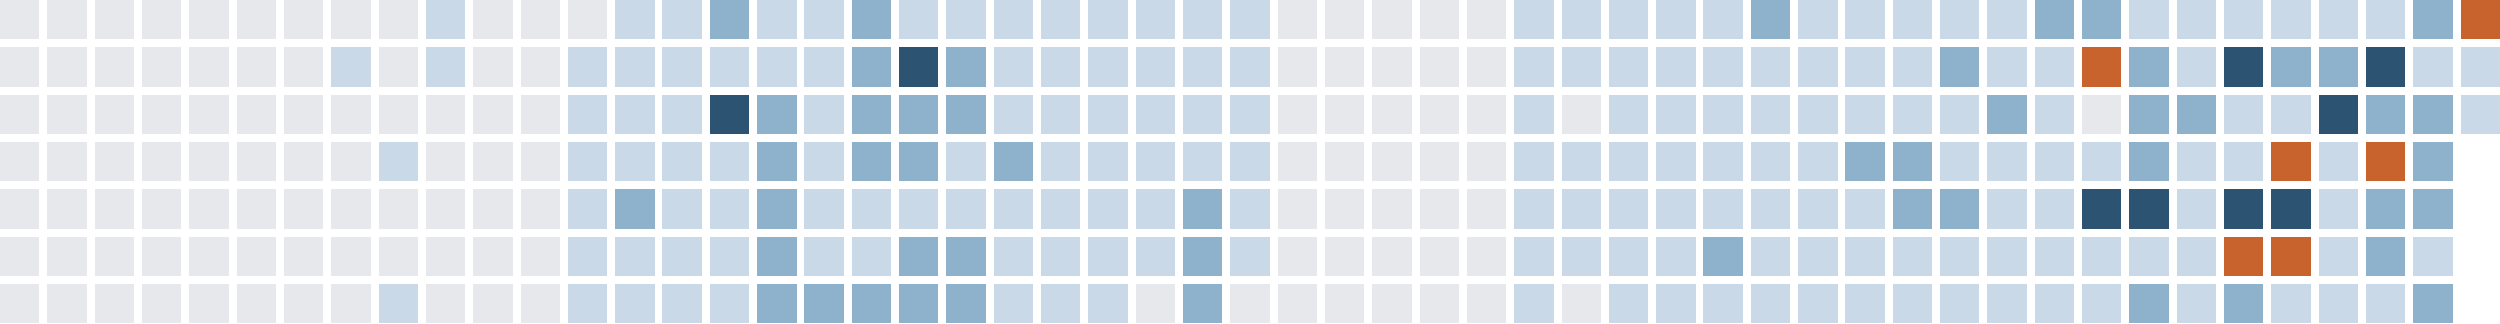
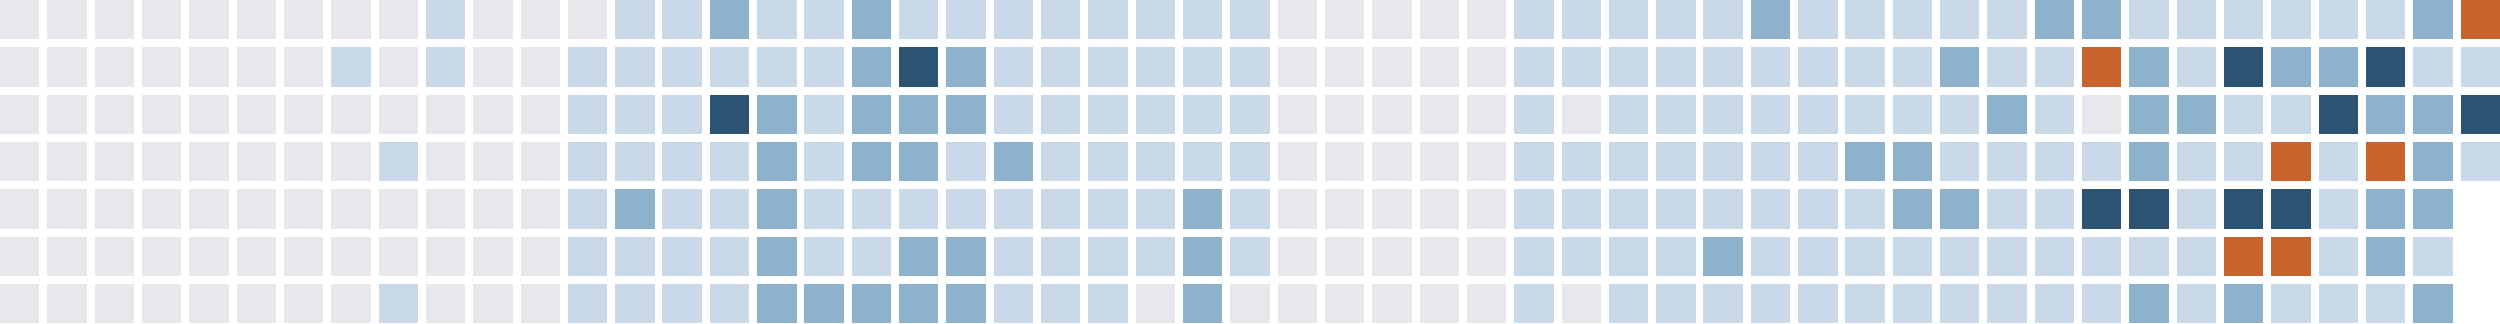
<svg xmlns="http://www.w3.org/2000/svg" version="1.1" width="634.0" height="82.0" viewBox="27.0 20.0 634.0 82.0">
  <rect style="fill:#e6e8eb;shape-rendering:crispedges" data-score="0" data-date="2025-08-24" x="27" y="20" width="10" height="10" />
  <rect style="fill:#e6e8eb;shape-rendering:crispedges" data-score="0" data-date="2025-08-31" x="39" y="20" width="10" height="10" />
  <rect style="fill:#e6e8eb;shape-rendering:crispedges" data-score="0" data-date="2025-09-07" x="51" y="20" width="10" height="10" />
  <rect style="fill:#e6e8eb;shape-rendering:crispedges" data-score="0" data-date="2025-09-14" x="63" y="20" width="10" height="10" />
  <rect style="fill:#e6e8eb;shape-rendering:crispedges" data-score="0" data-date="2025-09-21" x="75" y="20" width="10" height="10" />
  <rect style="fill:#e6e8eb;shape-rendering:crispedges" data-score="0" data-date="2025-09-28" x="87" y="20" width="10" height="10" />
  <rect style="fill:#e6e8eb;shape-rendering:crispedges" data-score="0" data-date="2025-10-05" x="99" y="20" width="10" height="10" />
  <rect style="fill:#e6e8eb;shape-rendering:crispedges" data-score="0" data-date="2025-10-12" x="111" y="20" width="10" height="10" />
  <rect style="fill:#e6e8eb;shape-rendering:crispedges" data-score="0" data-date="2025-10-19" x="123" y="20" width="10" height="10" />
  <rect style="fill:#c9d9e7;shape-rendering:crispedges" data-score="1" data-date="2025-10-26" x="135" y="20" width="10" height="10" />
  <rect style="fill:#e6e8eb;shape-rendering:crispedges" data-score="0" data-date="2025-11-02" x="147" y="20" width="10" height="10" />
  <rect style="fill:#e6e8eb;shape-rendering:crispedges" data-score="0" data-date="2025-11-09" x="159" y="20" width="10" height="10" />
  <rect style="fill:#e6e8eb;shape-rendering:crispedges" data-score="0" data-date="2025-11-16" x="171" y="20" width="10" height="10" />
  <rect style="fill:#c9d9e7;shape-rendering:crispedges" data-score="1" data-date="2025-11-23" x="183" y="20" width="10" height="10" />
  <rect style="fill:#c9d9e7;shape-rendering:crispedges" data-score="1" data-date="2025-11-30" x="195" y="20" width="10" height="10" />
  <rect style="fill:#8fb2cc;shape-rendering:crispedges" data-score="2" data-date="2025-12-07" x="207" y="20" width="10" height="10" />
  <rect style="fill:#c9d9e7;shape-rendering:crispedges" data-score="1" data-date="2025-12-14" x="219" y="20" width="10" height="10" />
  <rect style="fill:#c9d9e7;shape-rendering:crispedges" data-score="1" data-date="2025-12-21" x="231" y="20" width="10" height="10" />
  <rect style="fill:#8fb2cc;shape-rendering:crispedges" data-score="2" data-date="2025-12-28" x="243" y="20" width="10" height="10" />
  <rect style="fill:#c9d9e7;shape-rendering:crispedges" data-score="1" data-date="2026-01-04" x="255" y="20" width="10" height="10" />
  <rect style="fill:#c9d9e7;shape-rendering:crispedges" data-score="1" data-date="2026-01-11" x="267" y="20" width="10" height="10" />
  <rect style="fill:#c9d9e7;shape-rendering:crispedges" data-score="1" data-date="2026-01-18" x="279" y="20" width="10" height="10" />
  <rect style="fill:#c9d9e7;shape-rendering:crispedges" data-score="1" data-date="2026-01-25" x="291" y="20" width="10" height="10" />
  <rect style="fill:#c9d9e7;shape-rendering:crispedges" data-score="1" data-date="2026-02-01" x="303" y="20" width="10" height="10" />
  <rect style="fill:#c9d9e7;shape-rendering:crispedges" data-score="1" data-date="2026-02-08" x="315" y="20" width="10" height="10" />
  <rect style="fill:#c9d9e7;shape-rendering:crispedges" data-score="1" data-date="2026-02-15" x="327" y="20" width="10" height="10" />
  <rect style="fill:#c9d9e7;shape-rendering:crispedges" data-score="1" data-date="2026-02-22" x="339" y="20" width="10" height="10" />
  <rect style="fill:#e6e8eb;shape-rendering:crispedges" data-score="0" data-date="2026-03-01" x="351" y="20" width="10" height="10" />
  <rect style="fill:#e6e8eb;shape-rendering:crispedges" data-score="0" data-date="2026-03-08" x="363" y="20" width="10" height="10" />
  <rect style="fill:#e6e8eb;shape-rendering:crispedges" data-score="0" data-date="2026-03-15" x="375" y="20" width="10" height="10" />
  <rect style="fill:#e6e8eb;shape-rendering:crispedges" data-score="0" data-date="2026-03-22" x="387" y="20" width="10" height="10" />
  <rect style="fill:#e6e8eb;shape-rendering:crispedges" data-score="0" data-date="2026-03-29" x="399" y="20" width="10" height="10" />
  <rect style="fill:#c9d9e7;shape-rendering:crispedges" data-score="1" data-date="2026-04-05" x="411" y="20" width="10" height="10" />
  <rect style="fill:#c9d9e7;shape-rendering:crispedges" data-score="1" data-date="2026-04-12" x="423" y="20" width="10" height="10" />
  <rect style="fill:#c9d9e7;shape-rendering:crispedges" data-score="1" data-date="2026-04-19" x="435" y="20" width="10" height="10" />
  <rect style="fill:#c9d9e7;shape-rendering:crispedges" data-score="1" data-date="2026-04-26" x="447" y="20" width="10" height="10" />
  <rect style="fill:#c9d9e7;shape-rendering:crispedges" data-score="1" data-date="2026-05-03" x="459" y="20" width="10" height="10" />
  <rect style="fill:#8fb2cc;shape-rendering:crispedges" data-score="2" data-date="2026-05-10" x="471" y="20" width="10" height="10" />
  <rect style="fill:#c9d9e7;shape-rendering:crispedges" data-score="1" data-date="2026-05-17" x="483" y="20" width="10" height="10" />
  <rect style="fill:#c9d9e7;shape-rendering:crispedges" data-score="1" data-date="2026-05-24" x="495" y="20" width="10" height="10" />
  <rect style="fill:#c9d9e7;shape-rendering:crispedges" data-score="1" data-date="2026-05-31" x="507" y="20" width="10" height="10" />
  <rect style="fill:#c9d9e7;shape-rendering:crispedges" data-score="1" data-date="2026-06-07" x="519" y="20" width="10" height="10" />
  <rect style="fill:#c9d9e7;shape-rendering:crispedges" data-score="1" data-date="2026-06-14" x="531" y="20" width="10" height="10" />
  <rect style="fill:#8fb2cc;shape-rendering:crispedges" data-score="2" data-date="2026-06-21" x="543" y="20" width="10" height="10" />
  <rect style="fill:#8fb2cc;shape-rendering:crispedges" data-score="2" data-date="2026-06-28" x="555" y="20" width="10" height="10" />
  <rect style="fill:#c9d9e7;shape-rendering:crispedges" data-score="1" data-date="2026-07-05" x="567" y="20" width="10" height="10" />
  <rect style="fill:#c9d9e7;shape-rendering:crispedges" data-score="1" data-date="2026-07-12" x="579" y="20" width="10" height="10" />
  <rect style="fill:#c9d9e7;shape-rendering:crispedges" data-score="1" data-date="2026-07-19" x="591" y="20" width="10" height="10" />
  <rect style="fill:#c9d9e7;shape-rendering:crispedges" data-score="1" data-date="2026-07-26" x="603" y="20" width="10" height="10" />
  <rect style="fill:#c9d9e7;shape-rendering:crispedges" data-score="1" data-date="2026-08-02" x="615" y="20" width="10" height="10" />
  <rect style="fill:#c9d9e7;shape-rendering:crispedges" data-score="1" data-date="2026-08-09" x="627" y="20" width="10" height="10" />
  <rect style="fill:#8fb2cc;shape-rendering:crispedges" data-score="2" data-date="2026-08-16" x="639" y="20" width="10" height="10" />
  <rect style="fill:#c8632d;shape-rendering:crispedges" data-score="4" data-date="2026-08-23" x="651" y="20" width="10" height="10" />
  <rect style="fill:#e6e8eb;shape-rendering:crispedges" data-score="0" data-date="2025-08-25" x="27" y="32" width="10" height="10" />
  <rect style="fill:#e6e8eb;shape-rendering:crispedges" data-score="0" data-date="2025-09-01" x="39" y="32" width="10" height="10" />
  <rect style="fill:#e6e8eb;shape-rendering:crispedges" data-score="0" data-date="2025-09-08" x="51" y="32" width="10" height="10" />
  <rect style="fill:#e6e8eb;shape-rendering:crispedges" data-score="0" data-date="2025-09-15" x="63" y="32" width="10" height="10" />
  <rect style="fill:#e6e8eb;shape-rendering:crispedges" data-score="0" data-date="2025-09-22" x="75" y="32" width="10" height="10" />
  <rect style="fill:#e6e8eb;shape-rendering:crispedges" data-score="0" data-date="2025-09-29" x="87" y="32" width="10" height="10" />
  <rect style="fill:#e6e8eb;shape-rendering:crispedges" data-score="0" data-date="2025-10-06" x="99" y="32" width="10" height="10" />
  <rect style="fill:#c9d9e7;shape-rendering:crispedges" data-score="1" data-date="2025-10-13" x="111" y="32" width="10" height="10" />
  <rect style="fill:#e6e8eb;shape-rendering:crispedges" data-score="0" data-date="2025-10-20" x="123" y="32" width="10" height="10" />
  <rect style="fill:#c9d9e7;shape-rendering:crispedges" data-score="1" data-date="2025-10-27" x="135" y="32" width="10" height="10" />
  <rect style="fill:#e6e8eb;shape-rendering:crispedges" data-score="0" data-date="2025-11-03" x="147" y="32" width="10" height="10" />
  <rect style="fill:#e6e8eb;shape-rendering:crispedges" data-score="0" data-date="2025-11-10" x="159" y="32" width="10" height="10" />
  <rect style="fill:#c9d9e7;shape-rendering:crispedges" data-score="1" data-date="2025-11-17" x="171" y="32" width="10" height="10" />
  <rect style="fill:#c9d9e7;shape-rendering:crispedges" data-score="1" data-date="2025-11-24" x="183" y="32" width="10" height="10" />
  <rect style="fill:#c9d9e7;shape-rendering:crispedges" data-score="1" data-date="2025-12-01" x="195" y="32" width="10" height="10" />
  <rect style="fill:#c9d9e7;shape-rendering:crispedges" data-score="1" data-date="2025-12-08" x="207" y="32" width="10" height="10" />
  <rect style="fill:#c9d9e7;shape-rendering:crispedges" data-score="1" data-date="2025-12-15" x="219" y="32" width="10" height="10" />
  <rect style="fill:#c9d9e7;shape-rendering:crispedges" data-score="1" data-date="2025-12-22" x="231" y="32" width="10" height="10" />
  <rect style="fill:#8fb2cc;shape-rendering:crispedges" data-score="2" data-date="2025-12-29" x="243" y="32" width="10" height="10" />
  <rect style="fill:#2c5472;shape-rendering:crispedges" data-score="3" data-date="2026-01-05" x="255" y="32" width="10" height="10" />
  <rect style="fill:#8fb2cc;shape-rendering:crispedges" data-score="2" data-date="2026-01-12" x="267" y="32" width="10" height="10" />
  <rect style="fill:#c9d9e7;shape-rendering:crispedges" data-score="1" data-date="2026-01-19" x="279" y="32" width="10" height="10" />
  <rect style="fill:#c9d9e7;shape-rendering:crispedges" data-score="1" data-date="2026-01-26" x="291" y="32" width="10" height="10" />
  <rect style="fill:#c9d9e7;shape-rendering:crispedges" data-score="1" data-date="2026-02-02" x="303" y="32" width="10" height="10" />
  <rect style="fill:#c9d9e7;shape-rendering:crispedges" data-score="1" data-date="2026-02-09" x="315" y="32" width="10" height="10" />
  <rect style="fill:#c9d9e7;shape-rendering:crispedges" data-score="1" data-date="2026-02-16" x="327" y="32" width="10" height="10" />
  <rect style="fill:#c9d9e7;shape-rendering:crispedges" data-score="1" data-date="2026-02-23" x="339" y="32" width="10" height="10" />
  <rect style="fill:#e6e8eb;shape-rendering:crispedges" data-score="0" data-date="2026-03-02" x="351" y="32" width="10" height="10" />
  <rect style="fill:#e6e8eb;shape-rendering:crispedges" data-score="0" data-date="2026-03-09" x="363" y="32" width="10" height="10" />
  <rect style="fill:#e6e8eb;shape-rendering:crispedges" data-score="0" data-date="2026-03-16" x="375" y="32" width="10" height="10" />
  <rect style="fill:#e6e8eb;shape-rendering:crispedges" data-score="0" data-date="2026-03-23" x="387" y="32" width="10" height="10" />
  <rect style="fill:#e6e8eb;shape-rendering:crispedges" data-score="0" data-date="2026-03-30" x="399" y="32" width="10" height="10" />
  <rect style="fill:#c9d9e7;shape-rendering:crispedges" data-score="1" data-date="2026-04-06" x="411" y="32" width="10" height="10" />
  <rect style="fill:#c9d9e7;shape-rendering:crispedges" data-score="1" data-date="2026-04-13" x="423" y="32" width="10" height="10" />
  <rect style="fill:#c9d9e7;shape-rendering:crispedges" data-score="1" data-date="2026-04-20" x="435" y="32" width="10" height="10" />
  <rect style="fill:#c9d9e7;shape-rendering:crispedges" data-score="1" data-date="2026-04-27" x="447" y="32" width="10" height="10" />
  <rect style="fill:#c9d9e7;shape-rendering:crispedges" data-score="1" data-date="2026-05-04" x="459" y="32" width="10" height="10" />
  <rect style="fill:#c9d9e7;shape-rendering:crispedges" data-score="1" data-date="2026-05-11" x="471" y="32" width="10" height="10" />
  <rect style="fill:#c9d9e7;shape-rendering:crispedges" data-score="1" data-date="2026-05-18" x="483" y="32" width="10" height="10" />
  <rect style="fill:#c9d9e7;shape-rendering:crispedges" data-score="1" data-date="2026-05-25" x="495" y="32" width="10" height="10" />
  <rect style="fill:#c9d9e7;shape-rendering:crispedges" data-score="1" data-date="2026-06-01" x="507" y="32" width="10" height="10" />
  <rect style="fill:#8fb2cc;shape-rendering:crispedges" data-score="2" data-date="2026-06-08" x="519" y="32" width="10" height="10" />
  <rect style="fill:#c9d9e7;shape-rendering:crispedges" data-score="1" data-date="2026-06-15" x="531" y="32" width="10" height="10" />
  <rect style="fill:#c9d9e7;shape-rendering:crispedges" data-score="1" data-date="2026-06-22" x="543" y="32" width="10" height="10" />
  <rect style="fill:#c8632d;shape-rendering:crispedges" data-score="4" data-date="2026-06-29" x="555" y="32" width="10" height="10" />
  <rect style="fill:#8fb2cc;shape-rendering:crispedges" data-score="2" data-date="2026-07-06" x="567" y="32" width="10" height="10" />
  <rect style="fill:#c9d9e7;shape-rendering:crispedges" data-score="1" data-date="2026-07-13" x="579" y="32" width="10" height="10" />
  <rect style="fill:#2c5472;shape-rendering:crispedges" data-score="3" data-date="2026-07-20" x="591" y="32" width="10" height="10" />
  <rect style="fill:#8fb2cc;shape-rendering:crispedges" data-score="2" data-date="2026-07-27" x="603" y="32" width="10" height="10" />
  <rect style="fill:#8fb2cc;shape-rendering:crispedges" data-score="2" data-date="2026-08-03" x="615" y="32" width="10" height="10" />
  <rect style="fill:#2c5472;shape-rendering:crispedges" data-score="3" data-date="2026-08-10" x="627" y="32" width="10" height="10" />
  <rect style="fill:#c9d9e7;shape-rendering:crispedges" data-score="1" data-date="2026-08-17" x="639" y="32" width="10" height="10" />
  <rect style="fill:#c9d9e7;shape-rendering:crispedges" data-score="1" data-date="2026-08-24" x="651" y="32" width="10" height="10" />
  <rect style="fill:#e6e8eb;shape-rendering:crispedges" data-score="0" data-date="2025-08-26" x="27" y="44" width="10" height="10" />
  <rect style="fill:#e6e8eb;shape-rendering:crispedges" data-score="0" data-date="2025-09-02" x="39" y="44" width="10" height="10" />
  <rect style="fill:#e6e8eb;shape-rendering:crispedges" data-score="0" data-date="2025-09-09" x="51" y="44" width="10" height="10" />
  <rect style="fill:#e6e8eb;shape-rendering:crispedges" data-score="0" data-date="2025-09-16" x="63" y="44" width="10" height="10" />
  <rect style="fill:#e6e8eb;shape-rendering:crispedges" data-score="0" data-date="2025-09-23" x="75" y="44" width="10" height="10" />
  <rect style="fill:#e6e8eb;shape-rendering:crispedges" data-score="0" data-date="2025-09-30" x="87" y="44" width="10" height="10" />
  <rect style="fill:#e6e8eb;shape-rendering:crispedges" data-score="0" data-date="2025-10-07" x="99" y="44" width="10" height="10" />
  <rect style="fill:#e6e8eb;shape-rendering:crispedges" data-score="0" data-date="2025-10-14" x="111" y="44" width="10" height="10" />
  <rect style="fill:#e6e8eb;shape-rendering:crispedges" data-score="0" data-date="2025-10-21" x="123" y="44" width="10" height="10" />
  <rect style="fill:#e6e8eb;shape-rendering:crispedges" data-score="0" data-date="2025-10-28" x="135" y="44" width="10" height="10" />
  <rect style="fill:#e6e8eb;shape-rendering:crispedges" data-score="0" data-date="2025-11-04" x="147" y="44" width="10" height="10" />
  <rect style="fill:#e6e8eb;shape-rendering:crispedges" data-score="0" data-date="2025-11-11" x="159" y="44" width="10" height="10" />
  <rect style="fill:#c9d9e7;shape-rendering:crispedges" data-score="1" data-date="2025-11-18" x="171" y="44" width="10" height="10" />
  <rect style="fill:#c9d9e7;shape-rendering:crispedges" data-score="1" data-date="2025-11-25" x="183" y="44" width="10" height="10" />
  <rect style="fill:#c9d9e7;shape-rendering:crispedges" data-score="1" data-date="2025-12-02" x="195" y="44" width="10" height="10" />
  <rect style="fill:#2c5472;shape-rendering:crispedges" data-score="3" data-date="2025-12-09" x="207" y="44" width="10" height="10" />
  <rect style="fill:#8fb2cc;shape-rendering:crispedges" data-score="2" data-date="2025-12-16" x="219" y="44" width="10" height="10" />
  <rect style="fill:#c9d9e7;shape-rendering:crispedges" data-score="1" data-date="2025-12-23" x="231" y="44" width="10" height="10" />
  <rect style="fill:#8fb2cc;shape-rendering:crispedges" data-score="2" data-date="2025-12-30" x="243" y="44" width="10" height="10" />
  <rect style="fill:#8fb2cc;shape-rendering:crispedges" data-score="2" data-date="2026-01-06" x="255" y="44" width="10" height="10" />
  <rect style="fill:#8fb2cc;shape-rendering:crispedges" data-score="2" data-date="2026-01-13" x="267" y="44" width="10" height="10" />
  <rect style="fill:#c9d9e7;shape-rendering:crispedges" data-score="1" data-date="2026-01-20" x="279" y="44" width="10" height="10" />
  <rect style="fill:#c9d9e7;shape-rendering:crispedges" data-score="1" data-date="2026-01-27" x="291" y="44" width="10" height="10" />
  <rect style="fill:#c9d9e7;shape-rendering:crispedges" data-score="1" data-date="2026-02-03" x="303" y="44" width="10" height="10" />
  <rect style="fill:#c9d9e7;shape-rendering:crispedges" data-score="1" data-date="2026-02-10" x="315" y="44" width="10" height="10" />
  <rect style="fill:#c9d9e7;shape-rendering:crispedges" data-score="1" data-date="2026-02-17" x="327" y="44" width="10" height="10" />
  <rect style="fill:#c9d9e7;shape-rendering:crispedges" data-score="1" data-date="2026-02-24" x="339" y="44" width="10" height="10" />
  <rect style="fill:#e6e8eb;shape-rendering:crispedges" data-score="0" data-date="2026-03-03" x="351" y="44" width="10" height="10" />
  <rect style="fill:#e6e8eb;shape-rendering:crispedges" data-score="0" data-date="2026-03-10" x="363" y="44" width="10" height="10" />
  <rect style="fill:#e6e8eb;shape-rendering:crispedges" data-score="0" data-date="2026-03-17" x="375" y="44" width="10" height="10" />
  <rect style="fill:#e6e8eb;shape-rendering:crispedges" data-score="0" data-date="2026-03-24" x="387" y="44" width="10" height="10" />
  <rect style="fill:#e6e8eb;shape-rendering:crispedges" data-score="0" data-date="2026-03-31" x="399" y="44" width="10" height="10" />
  <rect style="fill:#c9d9e7;shape-rendering:crispedges" data-score="1" data-date="2026-04-07" x="411" y="44" width="10" height="10" />
  <rect style="fill:#e6e8eb;shape-rendering:crispedges" data-score="0" data-date="2026-04-14" x="423" y="44" width="10" height="10" />
  <rect style="fill:#c9d9e7;shape-rendering:crispedges" data-score="1" data-date="2026-04-21" x="435" y="44" width="10" height="10" />
  <rect style="fill:#c9d9e7;shape-rendering:crispedges" data-score="1" data-date="2026-04-28" x="447" y="44" width="10" height="10" />
  <rect style="fill:#c9d9e7;shape-rendering:crispedges" data-score="1" data-date="2026-05-05" x="459" y="44" width="10" height="10" />
  <rect style="fill:#c9d9e7;shape-rendering:crispedges" data-score="1" data-date="2026-05-12" x="471" y="44" width="10" height="10" />
  <rect style="fill:#c9d9e7;shape-rendering:crispedges" data-score="1" data-date="2026-05-19" x="483" y="44" width="10" height="10" />
  <rect style="fill:#c9d9e7;shape-rendering:crispedges" data-score="1" data-date="2026-05-26" x="495" y="44" width="10" height="10" />
  <rect style="fill:#c9d9e7;shape-rendering:crispedges" data-score="1" data-date="2026-06-02" x="507" y="44" width="10" height="10" />
  <rect style="fill:#c9d9e7;shape-rendering:crispedges" data-score="1" data-date="2026-06-09" x="519" y="44" width="10" height="10" />
  <rect style="fill:#8fb2cc;shape-rendering:crispedges" data-score="2" data-date="2026-06-16" x="531" y="44" width="10" height="10" />
  <rect style="fill:#c9d9e7;shape-rendering:crispedges" data-score="1" data-date="2026-06-23" x="543" y="44" width="10" height="10" />
  <rect style="fill:#e6e8eb;shape-rendering:crispedges" data-score="0" data-date="2026-06-30" x="555" y="44" width="10" height="10" />
  <rect style="fill:#8fb2cc;shape-rendering:crispedges" data-score="2" data-date="2026-07-07" x="567" y="44" width="10" height="10" />
  <rect style="fill:#8fb2cc;shape-rendering:crispedges" data-score="2" data-date="2026-07-14" x="579" y="44" width="10" height="10" />
  <rect style="fill:#c9d9e7;shape-rendering:crispedges" data-score="1" data-date="2026-07-21" x="591" y="44" width="10" height="10" />
  <rect style="fill:#c9d9e7;shape-rendering:crispedges" data-score="1" data-date="2026-07-28" x="603" y="44" width="10" height="10" />
  <rect style="fill:#2c5472;shape-rendering:crispedges" data-score="3" data-date="2026-08-04" x="615" y="44" width="10" height="10" />
  <rect style="fill:#8fb2cc;shape-rendering:crispedges" data-score="2" data-date="2026-08-11" x="627" y="44" width="10" height="10" />
  <rect style="fill:#8fb2cc;shape-rendering:crispedges" data-score="2" data-date="2026-08-18" x="639" y="44" width="10" height="10" />
-   <rect style="fill:#c9d9e7;shape-rendering:crispedges" data-score="1" data-date="2026-08-25" x="651" y="44" width="10" height="10" />
+   <rect style="fill:#2c5472;shape-rendering:crispedges" data-score="3" data-date="2026-08-25" x="651" y="44" width="10" height="10" />
  <rect style="fill:#e6e8eb;shape-rendering:crispedges" data-score="0" data-date="2025-08-27" x="27" y="56" width="10" height="10" />
  <rect style="fill:#e6e8eb;shape-rendering:crispedges" data-score="0" data-date="2025-09-03" x="39" y="56" width="10" height="10" />
  <rect style="fill:#e6e8eb;shape-rendering:crispedges" data-score="0" data-date="2025-09-10" x="51" y="56" width="10" height="10" />
  <rect style="fill:#e6e8eb;shape-rendering:crispedges" data-score="0" data-date="2025-09-17" x="63" y="56" width="10" height="10" />
  <rect style="fill:#e6e8eb;shape-rendering:crispedges" data-score="0" data-date="2025-09-24" x="75" y="56" width="10" height="10" />
  <rect style="fill:#e6e8eb;shape-rendering:crispedges" data-score="0" data-date="2025-10-01" x="87" y="56" width="10" height="10" />
  <rect style="fill:#e6e8eb;shape-rendering:crispedges" data-score="0" data-date="2025-10-08" x="99" y="56" width="10" height="10" />
  <rect style="fill:#e6e8eb;shape-rendering:crispedges" data-score="0" data-date="2025-10-15" x="111" y="56" width="10" height="10" />
  <rect style="fill:#c9d9e7;shape-rendering:crispedges" data-score="1" data-date="2025-10-22" x="123" y="56" width="10" height="10" />
  <rect style="fill:#e6e8eb;shape-rendering:crispedges" data-score="0" data-date="2025-10-29" x="135" y="56" width="10" height="10" />
  <rect style="fill:#e6e8eb;shape-rendering:crispedges" data-score="0" data-date="2025-11-05" x="147" y="56" width="10" height="10" />
  <rect style="fill:#e6e8eb;shape-rendering:crispedges" data-score="0" data-date="2025-11-12" x="159" y="56" width="10" height="10" />
  <rect style="fill:#c9d9e7;shape-rendering:crispedges" data-score="1" data-date="2025-11-19" x="171" y="56" width="10" height="10" />
  <rect style="fill:#c9d9e7;shape-rendering:crispedges" data-score="1" data-date="2025-11-26" x="183" y="56" width="10" height="10" />
  <rect style="fill:#c9d9e7;shape-rendering:crispedges" data-score="1" data-date="2025-12-03" x="195" y="56" width="10" height="10" />
  <rect style="fill:#c9d9e7;shape-rendering:crispedges" data-score="1" data-date="2025-12-10" x="207" y="56" width="10" height="10" />
  <rect style="fill:#8fb2cc;shape-rendering:crispedges" data-score="2" data-date="2025-12-17" x="219" y="56" width="10" height="10" />
  <rect style="fill:#c9d9e7;shape-rendering:crispedges" data-score="1" data-date="2025-12-24" x="231" y="56" width="10" height="10" />
  <rect style="fill:#8fb2cc;shape-rendering:crispedges" data-score="2" data-date="2025-12-31" x="243" y="56" width="10" height="10" />
  <rect style="fill:#8fb2cc;shape-rendering:crispedges" data-score="2" data-date="2026-01-07" x="255" y="56" width="10" height="10" />
  <rect style="fill:#c9d9e7;shape-rendering:crispedges" data-score="1" data-date="2026-01-14" x="267" y="56" width="10" height="10" />
  <rect style="fill:#8fb2cc;shape-rendering:crispedges" data-score="2" data-date="2026-01-21" x="279" y="56" width="10" height="10" />
  <rect style="fill:#c9d9e7;shape-rendering:crispedges" data-score="1" data-date="2026-01-28" x="291" y="56" width="10" height="10" />
  <rect style="fill:#c9d9e7;shape-rendering:crispedges" data-score="1" data-date="2026-02-04" x="303" y="56" width="10" height="10" />
  <rect style="fill:#c9d9e7;shape-rendering:crispedges" data-score="1" data-date="2026-02-11" x="315" y="56" width="10" height="10" />
  <rect style="fill:#c9d9e7;shape-rendering:crispedges" data-score="1" data-date="2026-02-18" x="327" y="56" width="10" height="10" />
  <rect style="fill:#c9d9e7;shape-rendering:crispedges" data-score="1" data-date="2026-02-25" x="339" y="56" width="10" height="10" />
  <rect style="fill:#e6e8eb;shape-rendering:crispedges" data-score="0" data-date="2026-03-04" x="351" y="56" width="10" height="10" />
  <rect style="fill:#e6e8eb;shape-rendering:crispedges" data-score="0" data-date="2026-03-11" x="363" y="56" width="10" height="10" />
  <rect style="fill:#e6e8eb;shape-rendering:crispedges" data-score="0" data-date="2026-03-18" x="375" y="56" width="10" height="10" />
  <rect style="fill:#e6e8eb;shape-rendering:crispedges" data-score="0" data-date="2026-03-25" x="387" y="56" width="10" height="10" />
  <rect style="fill:#e6e8eb;shape-rendering:crispedges" data-score="0" data-date="2026-04-01" x="399" y="56" width="10" height="10" />
  <rect style="fill:#c9d9e7;shape-rendering:crispedges" data-score="1" data-date="2026-04-08" x="411" y="56" width="10" height="10" />
  <rect style="fill:#c9d9e7;shape-rendering:crispedges" data-score="1" data-date="2026-04-15" x="423" y="56" width="10" height="10" />
  <rect style="fill:#c9d9e7;shape-rendering:crispedges" data-score="1" data-date="2026-04-22" x="435" y="56" width="10" height="10" />
  <rect style="fill:#c9d9e7;shape-rendering:crispedges" data-score="1" data-date="2026-04-29" x="447" y="56" width="10" height="10" />
  <rect style="fill:#c9d9e7;shape-rendering:crispedges" data-score="1" data-date="2026-05-06" x="459" y="56" width="10" height="10" />
  <rect style="fill:#c9d9e7;shape-rendering:crispedges" data-score="1" data-date="2026-05-13" x="471" y="56" width="10" height="10" />
  <rect style="fill:#c9d9e7;shape-rendering:crispedges" data-score="1" data-date="2026-05-20" x="483" y="56" width="10" height="10" />
  <rect style="fill:#8fb2cc;shape-rendering:crispedges" data-score="2" data-date="2026-05-27" x="495" y="56" width="10" height="10" />
  <rect style="fill:#8fb2cc;shape-rendering:crispedges" data-score="2" data-date="2026-06-03" x="507" y="56" width="10" height="10" />
  <rect style="fill:#c9d9e7;shape-rendering:crispedges" data-score="1" data-date="2026-06-10" x="519" y="56" width="10" height="10" />
  <rect style="fill:#c9d9e7;shape-rendering:crispedges" data-score="1" data-date="2026-06-17" x="531" y="56" width="10" height="10" />
  <rect style="fill:#c9d9e7;shape-rendering:crispedges" data-score="1" data-date="2026-06-24" x="543" y="56" width="10" height="10" />
  <rect style="fill:#c9d9e7;shape-rendering:crispedges" data-score="1" data-date="2026-07-01" x="555" y="56" width="10" height="10" />
  <rect style="fill:#8fb2cc;shape-rendering:crispedges" data-score="2" data-date="2026-07-08" x="567" y="56" width="10" height="10" />
  <rect style="fill:#c9d9e7;shape-rendering:crispedges" data-score="1" data-date="2026-07-15" x="579" y="56" width="10" height="10" />
  <rect style="fill:#c9d9e7;shape-rendering:crispedges" data-score="1" data-date="2026-07-22" x="591" y="56" width="10" height="10" />
  <rect style="fill:#c8632d;shape-rendering:crispedges" data-score="4" data-date="2026-07-29" x="603" y="56" width="10" height="10" />
  <rect style="fill:#c9d9e7;shape-rendering:crispedges" data-score="1" data-date="2026-08-05" x="615" y="56" width="10" height="10" />
  <rect style="fill:#c8632d;shape-rendering:crispedges" data-score="4" data-date="2026-08-12" x="627" y="56" width="10" height="10" />
  <rect style="fill:#8fb2cc;shape-rendering:crispedges" data-score="2" data-date="2026-08-19" x="639" y="56" width="10" height="10" />
+   <rect style="fill:#c9d9e7;shape-rendering:crispedges" data-score="1" data-date="2026-08-26" x="651" y="56" width="10" height="10" />
  <rect style="fill:#e6e8eb;shape-rendering:crispedges" data-score="0" data-date="2025-08-28" x="27" y="68" width="10" height="10" />
  <rect style="fill:#e6e8eb;shape-rendering:crispedges" data-score="0" data-date="2025-09-04" x="39" y="68" width="10" height="10" />
  <rect style="fill:#e6e8eb;shape-rendering:crispedges" data-score="0" data-date="2025-09-11" x="51" y="68" width="10" height="10" />
  <rect style="fill:#e6e8eb;shape-rendering:crispedges" data-score="0" data-date="2025-09-18" x="63" y="68" width="10" height="10" />
  <rect style="fill:#e6e8eb;shape-rendering:crispedges" data-score="0" data-date="2025-09-25" x="75" y="68" width="10" height="10" />
  <rect style="fill:#e6e8eb;shape-rendering:crispedges" data-score="0" data-date="2025-10-02" x="87" y="68" width="10" height="10" />
  <rect style="fill:#e6e8eb;shape-rendering:crispedges" data-score="0" data-date="2025-10-09" x="99" y="68" width="10" height="10" />
  <rect style="fill:#e6e8eb;shape-rendering:crispedges" data-score="0" data-date="2025-10-16" x="111" y="68" width="10" height="10" />
  <rect style="fill:#e6e8eb;shape-rendering:crispedges" data-score="0" data-date="2025-10-23" x="123" y="68" width="10" height="10" />
  <rect style="fill:#e6e8eb;shape-rendering:crispedges" data-score="0" data-date="2025-10-30" x="135" y="68" width="10" height="10" />
  <rect style="fill:#e6e8eb;shape-rendering:crispedges" data-score="0" data-date="2025-11-06" x="147" y="68" width="10" height="10" />
  <rect style="fill:#e6e8eb;shape-rendering:crispedges" data-score="0" data-date="2025-11-13" x="159" y="68" width="10" height="10" />
  <rect style="fill:#c9d9e7;shape-rendering:crispedges" data-score="1" data-date="2025-11-20" x="171" y="68" width="10" height="10" />
  <rect style="fill:#8fb2cc;shape-rendering:crispedges" data-score="2" data-date="2025-11-27" x="183" y="68" width="10" height="10" />
  <rect style="fill:#c9d9e7;shape-rendering:crispedges" data-score="1" data-date="2025-12-04" x="195" y="68" width="10" height="10" />
  <rect style="fill:#c9d9e7;shape-rendering:crispedges" data-score="1" data-date="2025-12-11" x="207" y="68" width="10" height="10" />
  <rect style="fill:#8fb2cc;shape-rendering:crispedges" data-score="2" data-date="2025-12-18" x="219" y="68" width="10" height="10" />
  <rect style="fill:#c9d9e7;shape-rendering:crispedges" data-score="1" data-date="2025-12-25" x="231" y="68" width="10" height="10" />
  <rect style="fill:#c9d9e7;shape-rendering:crispedges" data-score="1" data-date="2026-01-01" x="243" y="68" width="10" height="10" />
  <rect style="fill:#c9d9e7;shape-rendering:crispedges" data-score="1" data-date="2026-01-08" x="255" y="68" width="10" height="10" />
  <rect style="fill:#c9d9e7;shape-rendering:crispedges" data-score="1" data-date="2026-01-15" x="267" y="68" width="10" height="10" />
  <rect style="fill:#c9d9e7;shape-rendering:crispedges" data-score="1" data-date="2026-01-22" x="279" y="68" width="10" height="10" />
  <rect style="fill:#c9d9e7;shape-rendering:crispedges" data-score="1" data-date="2026-01-29" x="291" y="68" width="10" height="10" />
  <rect style="fill:#c9d9e7;shape-rendering:crispedges" data-score="1" data-date="2026-02-05" x="303" y="68" width="10" height="10" />
  <rect style="fill:#c9d9e7;shape-rendering:crispedges" data-score="1" data-date="2026-02-12" x="315" y="68" width="10" height="10" />
  <rect style="fill:#8fb2cc;shape-rendering:crispedges" data-score="2" data-date="2026-02-19" x="327" y="68" width="10" height="10" />
  <rect style="fill:#c9d9e7;shape-rendering:crispedges" data-score="1" data-date="2026-02-26" x="339" y="68" width="10" height="10" />
  <rect style="fill:#e6e8eb;shape-rendering:crispedges" data-score="0" data-date="2026-03-05" x="351" y="68" width="10" height="10" />
  <rect style="fill:#e6e8eb;shape-rendering:crispedges" data-score="0" data-date="2026-03-12" x="363" y="68" width="10" height="10" />
  <rect style="fill:#e6e8eb;shape-rendering:crispedges" data-score="0" data-date="2026-03-19" x="375" y="68" width="10" height="10" />
  <rect style="fill:#e6e8eb;shape-rendering:crispedges" data-score="0" data-date="2026-03-26" x="387" y="68" width="10" height="10" />
  <rect style="fill:#e6e8eb;shape-rendering:crispedges" data-score="0" data-date="2026-04-02" x="399" y="68" width="10" height="10" />
  <rect style="fill:#c9d9e7;shape-rendering:crispedges" data-score="1" data-date="2026-04-09" x="411" y="68" width="10" height="10" />
  <rect style="fill:#c9d9e7;shape-rendering:crispedges" data-score="1" data-date="2026-04-16" x="423" y="68" width="10" height="10" />
  <rect style="fill:#c9d9e7;shape-rendering:crispedges" data-score="1" data-date="2026-04-23" x="435" y="68" width="10" height="10" />
  <rect style="fill:#c9d9e7;shape-rendering:crispedges" data-score="1" data-date="2026-04-30" x="447" y="68" width="10" height="10" />
  <rect style="fill:#c9d9e7;shape-rendering:crispedges" data-score="1" data-date="2026-05-07" x="459" y="68" width="10" height="10" />
  <rect style="fill:#c9d9e7;shape-rendering:crispedges" data-score="1" data-date="2026-05-14" x="471" y="68" width="10" height="10" />
  <rect style="fill:#c9d9e7;shape-rendering:crispedges" data-score="1" data-date="2026-05-21" x="483" y="68" width="10" height="10" />
  <rect style="fill:#c9d9e7;shape-rendering:crispedges" data-score="1" data-date="2026-05-28" x="495" y="68" width="10" height="10" />
  <rect style="fill:#8fb2cc;shape-rendering:crispedges" data-score="2" data-date="2026-06-04" x="507" y="68" width="10" height="10" />
  <rect style="fill:#8fb2cc;shape-rendering:crispedges" data-score="2" data-date="2026-06-11" x="519" y="68" width="10" height="10" />
  <rect style="fill:#c9d9e7;shape-rendering:crispedges" data-score="1" data-date="2026-06-18" x="531" y="68" width="10" height="10" />
  <rect style="fill:#c9d9e7;shape-rendering:crispedges" data-score="1" data-date="2026-06-25" x="543" y="68" width="10" height="10" />
  <rect style="fill:#2c5472;shape-rendering:crispedges" data-score="3" data-date="2026-07-02" x="555" y="68" width="10" height="10" />
  <rect style="fill:#2c5472;shape-rendering:crispedges" data-score="3" data-date="2026-07-09" x="567" y="68" width="10" height="10" />
  <rect style="fill:#c9d9e7;shape-rendering:crispedges" data-score="1" data-date="2026-07-16" x="579" y="68" width="10" height="10" />
  <rect style="fill:#2c5472;shape-rendering:crispedges" data-score="3" data-date="2026-07-23" x="591" y="68" width="10" height="10" />
  <rect style="fill:#2c5472;shape-rendering:crispedges" data-score="3" data-date="2026-07-30" x="603" y="68" width="10" height="10" />
  <rect style="fill:#c9d9e7;shape-rendering:crispedges" data-score="1" data-date="2026-08-06" x="615" y="68" width="10" height="10" />
  <rect style="fill:#8fb2cc;shape-rendering:crispedges" data-score="2" data-date="2026-08-13" x="627" y="68" width="10" height="10" />
  <rect style="fill:#8fb2cc;shape-rendering:crispedges" data-score="2" data-date="2026-08-20" x="639" y="68" width="10" height="10" />
  <rect style="fill:#e6e8eb;shape-rendering:crispedges" data-score="0" data-date="2025-08-29" x="27" y="80" width="10" height="10" />
  <rect style="fill:#e6e8eb;shape-rendering:crispedges" data-score="0" data-date="2025-09-05" x="39" y="80" width="10" height="10" />
  <rect style="fill:#e6e8eb;shape-rendering:crispedges" data-score="0" data-date="2025-09-12" x="51" y="80" width="10" height="10" />
  <rect style="fill:#e6e8eb;shape-rendering:crispedges" data-score="0" data-date="2025-09-19" x="63" y="80" width="10" height="10" />
  <rect style="fill:#e6e8eb;shape-rendering:crispedges" data-score="0" data-date="2025-09-26" x="75" y="80" width="10" height="10" />
  <rect style="fill:#e6e8eb;shape-rendering:crispedges" data-score="0" data-date="2025-10-03" x="87" y="80" width="10" height="10" />
  <rect style="fill:#e6e8eb;shape-rendering:crispedges" data-score="0" data-date="2025-10-10" x="99" y="80" width="10" height="10" />
  <rect style="fill:#e6e8eb;shape-rendering:crispedges" data-score="0" data-date="2025-10-17" x="111" y="80" width="10" height="10" />
  <rect style="fill:#e6e8eb;shape-rendering:crispedges" data-score="0" data-date="2025-10-24" x="123" y="80" width="10" height="10" />
  <rect style="fill:#e6e8eb;shape-rendering:crispedges" data-score="0" data-date="2025-10-31" x="135" y="80" width="10" height="10" />
  <rect style="fill:#e6e8eb;shape-rendering:crispedges" data-score="0" data-date="2025-11-07" x="147" y="80" width="10" height="10" />
  <rect style="fill:#e6e8eb;shape-rendering:crispedges" data-score="0" data-date="2025-11-14" x="159" y="80" width="10" height="10" />
  <rect style="fill:#c9d9e7;shape-rendering:crispedges" data-score="1" data-date="2025-11-21" x="171" y="80" width="10" height="10" />
  <rect style="fill:#c9d9e7;shape-rendering:crispedges" data-score="1" data-date="2025-11-28" x="183" y="80" width="10" height="10" />
  <rect style="fill:#c9d9e7;shape-rendering:crispedges" data-score="1" data-date="2025-12-05" x="195" y="80" width="10" height="10" />
  <rect style="fill:#c9d9e7;shape-rendering:crispedges" data-score="1" data-date="2025-12-12" x="207" y="80" width="10" height="10" />
  <rect style="fill:#8fb2cc;shape-rendering:crispedges" data-score="2" data-date="2025-12-19" x="219" y="80" width="10" height="10" />
  <rect style="fill:#c9d9e7;shape-rendering:crispedges" data-score="1" data-date="2025-12-26" x="231" y="80" width="10" height="10" />
  <rect style="fill:#c9d9e7;shape-rendering:crispedges" data-score="1" data-date="2026-01-02" x="243" y="80" width="10" height="10" />
  <rect style="fill:#8fb2cc;shape-rendering:crispedges" data-score="2" data-date="2026-01-09" x="255" y="80" width="10" height="10" />
  <rect style="fill:#8fb2cc;shape-rendering:crispedges" data-score="2" data-date="2026-01-16" x="267" y="80" width="10" height="10" />
  <rect style="fill:#c9d9e7;shape-rendering:crispedges" data-score="1" data-date="2026-01-23" x="279" y="80" width="10" height="10" />
  <rect style="fill:#c9d9e7;shape-rendering:crispedges" data-score="1" data-date="2026-01-30" x="291" y="80" width="10" height="10" />
  <rect style="fill:#c9d9e7;shape-rendering:crispedges" data-score="1" data-date="2026-02-06" x="303" y="80" width="10" height="10" />
  <rect style="fill:#c9d9e7;shape-rendering:crispedges" data-score="1" data-date="2026-02-13" x="315" y="80" width="10" height="10" />
  <rect style="fill:#8fb2cc;shape-rendering:crispedges" data-score="2" data-date="2026-02-20" x="327" y="80" width="10" height="10" />
  <rect style="fill:#c9d9e7;shape-rendering:crispedges" data-score="1" data-date="2026-02-27" x="339" y="80" width="10" height="10" />
  <rect style="fill:#e6e8eb;shape-rendering:crispedges" data-score="0" data-date="2026-03-06" x="351" y="80" width="10" height="10" />
  <rect style="fill:#e6e8eb;shape-rendering:crispedges" data-score="0" data-date="2026-03-13" x="363" y="80" width="10" height="10" />
  <rect style="fill:#e6e8eb;shape-rendering:crispedges" data-score="0" data-date="2026-03-20" x="375" y="80" width="10" height="10" />
  <rect style="fill:#e6e8eb;shape-rendering:crispedges" data-score="0" data-date="2026-03-27" x="387" y="80" width="10" height="10" />
  <rect style="fill:#e6e8eb;shape-rendering:crispedges" data-score="0" data-date="2026-04-03" x="399" y="80" width="10" height="10" />
  <rect style="fill:#c9d9e7;shape-rendering:crispedges" data-score="1" data-date="2026-04-10" x="411" y="80" width="10" height="10" />
  <rect style="fill:#c9d9e7;shape-rendering:crispedges" data-score="1" data-date="2026-04-17" x="423" y="80" width="10" height="10" />
  <rect style="fill:#c9d9e7;shape-rendering:crispedges" data-score="1" data-date="2026-04-24" x="435" y="80" width="10" height="10" />
  <rect style="fill:#c9d9e7;shape-rendering:crispedges" data-score="1" data-date="2026-05-01" x="447" y="80" width="10" height="10" />
  <rect style="fill:#8fb2cc;shape-rendering:crispedges" data-score="2" data-date="2026-05-08" x="459" y="80" width="10" height="10" />
  <rect style="fill:#c9d9e7;shape-rendering:crispedges" data-score="1" data-date="2026-05-15" x="471" y="80" width="10" height="10" />
  <rect style="fill:#c9d9e7;shape-rendering:crispedges" data-score="1" data-date="2026-05-22" x="483" y="80" width="10" height="10" />
  <rect style="fill:#c9d9e7;shape-rendering:crispedges" data-score="1" data-date="2026-05-29" x="495" y="80" width="10" height="10" />
  <rect style="fill:#c9d9e7;shape-rendering:crispedges" data-score="1" data-date="2026-06-05" x="507" y="80" width="10" height="10" />
  <rect style="fill:#c9d9e7;shape-rendering:crispedges" data-score="1" data-date="2026-06-12" x="519" y="80" width="10" height="10" />
  <rect style="fill:#c9d9e7;shape-rendering:crispedges" data-score="1" data-date="2026-06-19" x="531" y="80" width="10" height="10" />
  <rect style="fill:#c9d9e7;shape-rendering:crispedges" data-score="1" data-date="2026-06-26" x="543" y="80" width="10" height="10" />
  <rect style="fill:#c9d9e7;shape-rendering:crispedges" data-score="1" data-date="2026-07-03" x="555" y="80" width="10" height="10" />
  <rect style="fill:#c9d9e7;shape-rendering:crispedges" data-score="1" data-date="2026-07-10" x="567" y="80" width="10" height="10" />
  <rect style="fill:#c9d9e7;shape-rendering:crispedges" data-score="1" data-date="2026-07-17" x="579" y="80" width="10" height="10" />
  <rect style="fill:#c8632d;shape-rendering:crispedges" data-score="4" data-date="2026-07-24" x="591" y="80" width="10" height="10" />
  <rect style="fill:#c8632d;shape-rendering:crispedges" data-score="4" data-date="2026-07-31" x="603" y="80" width="10" height="10" />
  <rect style="fill:#c9d9e7;shape-rendering:crispedges" data-score="1" data-date="2026-08-07" x="615" y="80" width="10" height="10" />
  <rect style="fill:#8fb2cc;shape-rendering:crispedges" data-score="2" data-date="2026-08-14" x="627" y="80" width="10" height="10" />
  <rect style="fill:#c9d9e7;shape-rendering:crispedges" data-score="1" data-date="2026-08-21" x="639" y="80" width="10" height="10" />
  <rect style="fill:#e6e8eb;shape-rendering:crispedges" data-score="0" data-date="2025-08-30" x="27" y="92" width="10" height="10" />
  <rect style="fill:#e6e8eb;shape-rendering:crispedges" data-score="0" data-date="2025-09-06" x="39" y="92" width="10" height="10" />
  <rect style="fill:#e6e8eb;shape-rendering:crispedges" data-score="0" data-date="2025-09-13" x="51" y="92" width="10" height="10" />
  <rect style="fill:#e6e8eb;shape-rendering:crispedges" data-score="0" data-date="2025-09-20" x="63" y="92" width="10" height="10" />
  <rect style="fill:#e6e8eb;shape-rendering:crispedges" data-score="0" data-date="2025-09-27" x="75" y="92" width="10" height="10" />
  <rect style="fill:#e6e8eb;shape-rendering:crispedges" data-score="0" data-date="2025-10-04" x="87" y="92" width="10" height="10" />
  <rect style="fill:#e6e8eb;shape-rendering:crispedges" data-score="0" data-date="2025-10-11" x="99" y="92" width="10" height="10" />
  <rect style="fill:#e6e8eb;shape-rendering:crispedges" data-score="0" data-date="2025-10-18" x="111" y="92" width="10" height="10" />
  <rect style="fill:#c9d9e7;shape-rendering:crispedges" data-score="1" data-date="2025-10-25" x="123" y="92" width="10" height="10" />
  <rect style="fill:#e6e8eb;shape-rendering:crispedges" data-score="0" data-date="2025-11-01" x="135" y="92" width="10" height="10" />
  <rect style="fill:#e6e8eb;shape-rendering:crispedges" data-score="0" data-date="2025-11-08" x="147" y="92" width="10" height="10" />
  <rect style="fill:#e6e8eb;shape-rendering:crispedges" data-score="0" data-date="2025-11-15" x="159" y="92" width="10" height="10" />
  <rect style="fill:#c9d9e7;shape-rendering:crispedges" data-score="1" data-date="2025-11-22" x="171" y="92" width="10" height="10" />
  <rect style="fill:#c9d9e7;shape-rendering:crispedges" data-score="1" data-date="2025-11-29" x="183" y="92" width="10" height="10" />
  <rect style="fill:#c9d9e7;shape-rendering:crispedges" data-score="1" data-date="2025-12-06" x="195" y="92" width="10" height="10" />
  <rect style="fill:#c9d9e7;shape-rendering:crispedges" data-score="1" data-date="2025-12-13" x="207" y="92" width="10" height="10" />
  <rect style="fill:#8fb2cc;shape-rendering:crispedges" data-score="2" data-date="2025-12-20" x="219" y="92" width="10" height="10" />
  <rect style="fill:#8fb2cc;shape-rendering:crispedges" data-score="2" data-date="2025-12-27" x="231" y="92" width="10" height="10" />
  <rect style="fill:#8fb2cc;shape-rendering:crispedges" data-score="2" data-date="2026-01-03" x="243" y="92" width="10" height="10" />
  <rect style="fill:#8fb2cc;shape-rendering:crispedges" data-score="2" data-date="2026-01-10" x="255" y="92" width="10" height="10" />
  <rect style="fill:#8fb2cc;shape-rendering:crispedges" data-score="2" data-date="2026-01-17" x="267" y="92" width="10" height="10" />
  <rect style="fill:#c9d9e7;shape-rendering:crispedges" data-score="1" data-date="2026-01-24" x="279" y="92" width="10" height="10" />
  <rect style="fill:#c9d9e7;shape-rendering:crispedges" data-score="1" data-date="2026-01-31" x="291" y="92" width="10" height="10" />
  <rect style="fill:#c9d9e7;shape-rendering:crispedges" data-score="1" data-date="2026-02-07" x="303" y="92" width="10" height="10" />
  <rect style="fill:#e6e8eb;shape-rendering:crispedges" data-score="0" data-date="2026-02-14" x="315" y="92" width="10" height="10" />
  <rect style="fill:#8fb2cc;shape-rendering:crispedges" data-score="2" data-date="2026-02-21" x="327" y="92" width="10" height="10" />
  <rect style="fill:#e6e8eb;shape-rendering:crispedges" data-score="0" data-date="2026-02-28" x="339" y="92" width="10" height="10" />
  <rect style="fill:#e6e8eb;shape-rendering:crispedges" data-score="0" data-date="2026-03-07" x="351" y="92" width="10" height="10" />
  <rect style="fill:#e6e8eb;shape-rendering:crispedges" data-score="0" data-date="2026-03-14" x="363" y="92" width="10" height="10" />
  <rect style="fill:#e6e8eb;shape-rendering:crispedges" data-score="0" data-date="2026-03-21" x="375" y="92" width="10" height="10" />
  <rect style="fill:#e6e8eb;shape-rendering:crispedges" data-score="0" data-date="2026-03-28" x="387" y="92" width="10" height="10" />
  <rect style="fill:#e6e8eb;shape-rendering:crispedges" data-score="0" data-date="2026-04-04" x="399" y="92" width="10" height="10" />
  <rect style="fill:#c9d9e7;shape-rendering:crispedges" data-score="1" data-date="2026-04-11" x="411" y="92" width="10" height="10" />
  <rect style="fill:#e6e8eb;shape-rendering:crispedges" data-score="0" data-date="2026-04-18" x="423" y="92" width="10" height="10" />
  <rect style="fill:#c9d9e7;shape-rendering:crispedges" data-score="1" data-date="2026-04-25" x="435" y="92" width="10" height="10" />
  <rect style="fill:#c9d9e7;shape-rendering:crispedges" data-score="1" data-date="2026-05-02" x="447" y="92" width="10" height="10" />
  <rect style="fill:#c9d9e7;shape-rendering:crispedges" data-score="1" data-date="2026-05-09" x="459" y="92" width="10" height="10" />
  <rect style="fill:#c9d9e7;shape-rendering:crispedges" data-score="1" data-date="2026-05-16" x="471" y="92" width="10" height="10" />
  <rect style="fill:#c9d9e7;shape-rendering:crispedges" data-score="1" data-date="2026-05-23" x="483" y="92" width="10" height="10" />
  <rect style="fill:#c9d9e7;shape-rendering:crispedges" data-score="1" data-date="2026-05-30" x="495" y="92" width="10" height="10" />
  <rect style="fill:#c9d9e7;shape-rendering:crispedges" data-score="1" data-date="2026-06-06" x="507" y="92" width="10" height="10" />
  <rect style="fill:#c9d9e7;shape-rendering:crispedges" data-score="1" data-date="2026-06-13" x="519" y="92" width="10" height="10" />
  <rect style="fill:#c9d9e7;shape-rendering:crispedges" data-score="1" data-date="2026-06-20" x="531" y="92" width="10" height="10" />
  <rect style="fill:#c9d9e7;shape-rendering:crispedges" data-score="1" data-date="2026-06-27" x="543" y="92" width="10" height="10" />
  <rect style="fill:#c9d9e7;shape-rendering:crispedges" data-score="1" data-date="2026-07-04" x="555" y="92" width="10" height="10" />
  <rect style="fill:#8fb2cc;shape-rendering:crispedges" data-score="2" data-date="2026-07-11" x="567" y="92" width="10" height="10" />
  <rect style="fill:#c9d9e7;shape-rendering:crispedges" data-score="1" data-date="2026-07-18" x="579" y="92" width="10" height="10" />
  <rect style="fill:#8fb2cc;shape-rendering:crispedges" data-score="2" data-date="2026-07-25" x="591" y="92" width="10" height="10" />
  <rect style="fill:#c9d9e7;shape-rendering:crispedges" data-score="1" data-date="2026-08-01" x="603" y="92" width="10" height="10" />
  <rect style="fill:#c9d9e7;shape-rendering:crispedges" data-score="1" data-date="2026-08-08" x="615" y="92" width="10" height="10" />
  <rect style="fill:#c9d9e7;shape-rendering:crispedges" data-score="1" data-date="2026-08-15" x="627" y="92" width="10" height="10" />
  <rect style="fill:#8fb2cc;shape-rendering:crispedges" data-score="2" data-date="2026-08-22" x="639" y="92" width="10" height="10" />
</svg>
